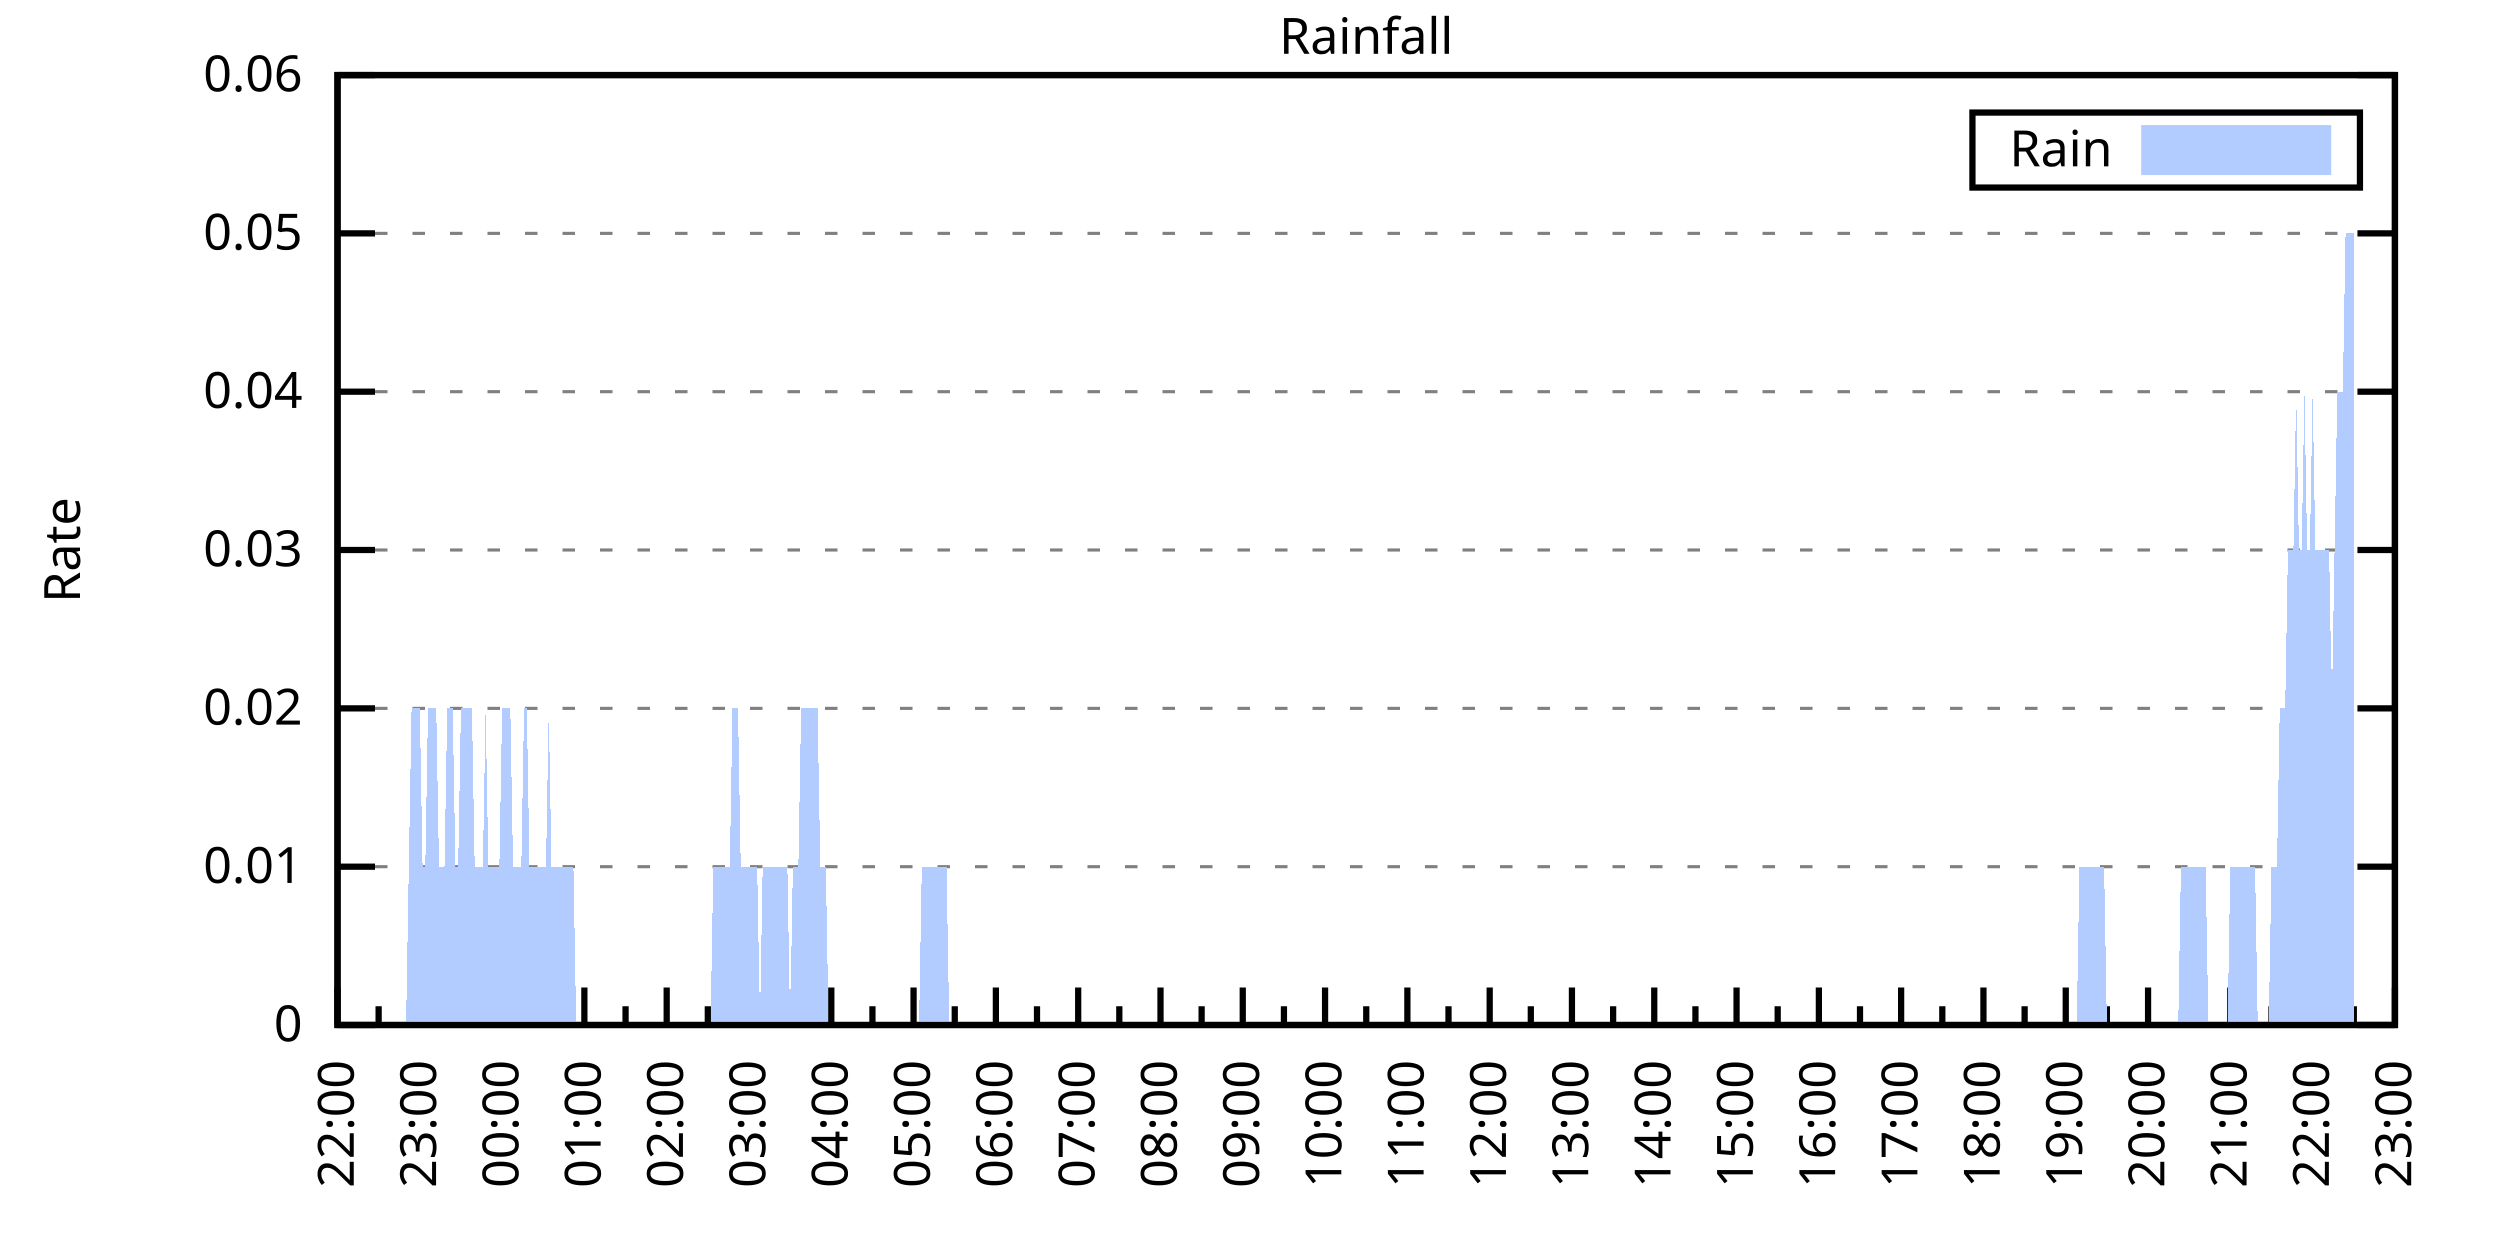
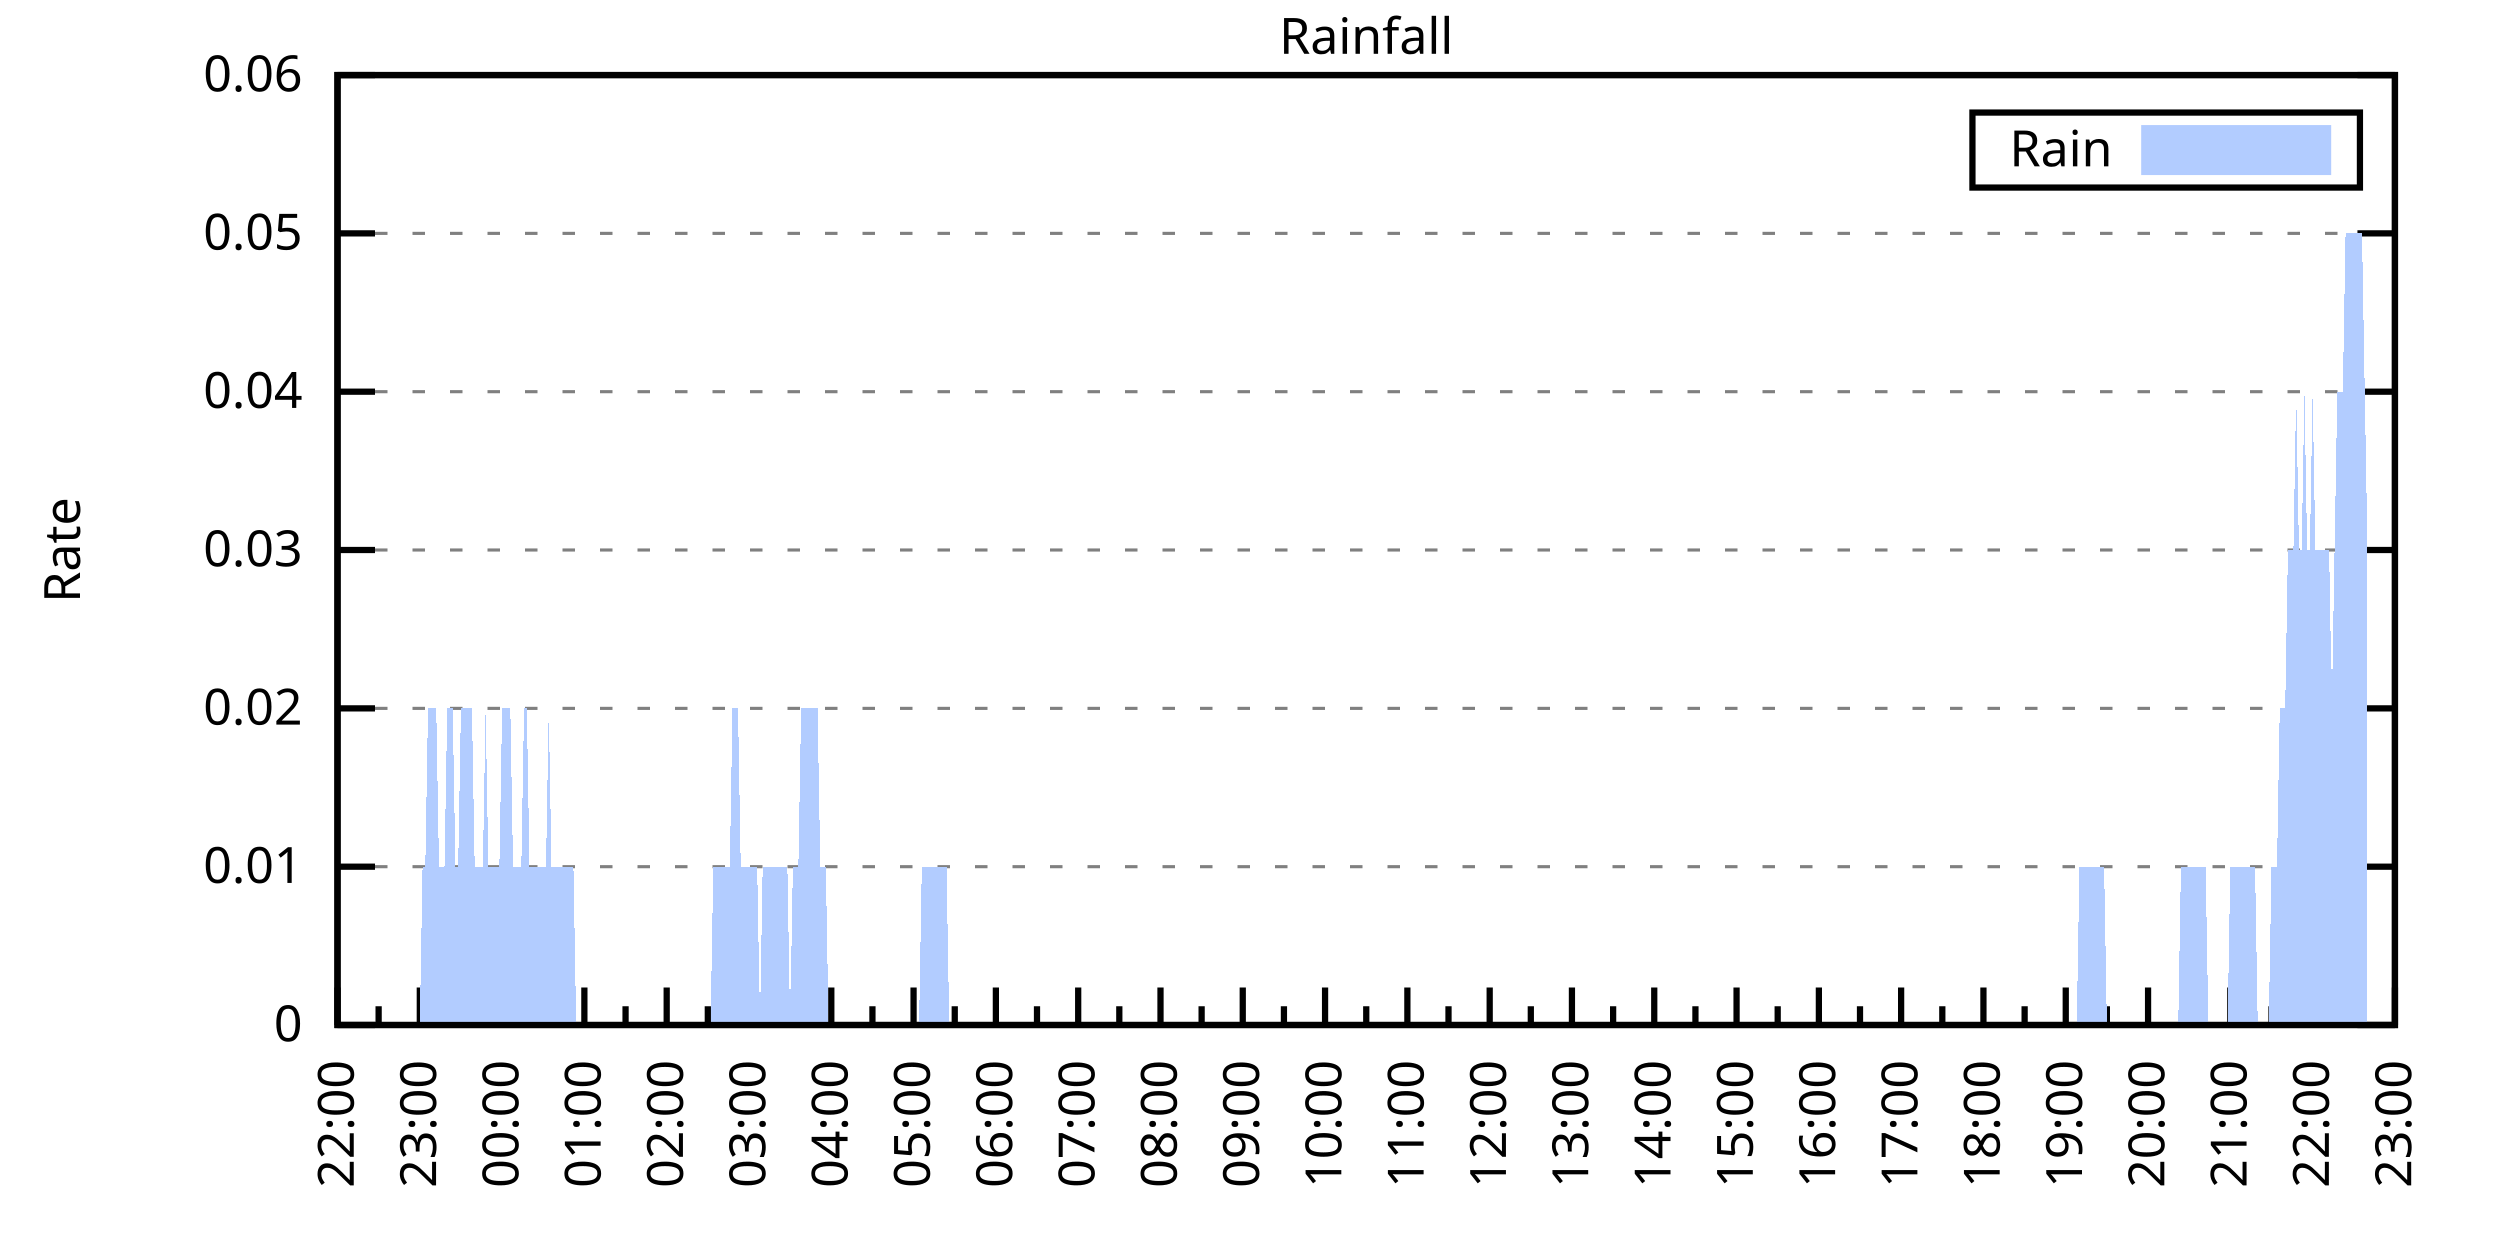
<svg xmlns="http://www.w3.org/2000/svg" xmlns:xlink="http://www.w3.org/1999/xlink" width="400" height="200" viewBox="0 0 400 200">
  <g id="gnuplot_canvas">
    <rect x="0" y="0" width="400" height="200" fill="none" />
    <defs>
      <circle id="gpDot" r="0.5" stroke-width="0.5" stroke="currentColor" />
      <path id="gpPt0" stroke-width="0.333" stroke="currentColor" d="M-1,0 h2 M0,-1 v2" />
      <path id="gpPt1" stroke-width="0.333" stroke="currentColor" d="M-1,-1 L1,1 M1,-1 L-1,1" />
      <path id="gpPt2" stroke-width="0.333" stroke="currentColor" d="M-1,0 L1,0 M0,-1 L0,1 M-1,-1 L1,1 M-1,1 L1,-1" />
      <rect id="gpPt3" stroke-width="0.333" stroke="currentColor" x="-1" y="-1" width="2" height="2" />
      <rect id="gpPt4" stroke-width="0.333" stroke="currentColor" fill="currentColor" x="-1" y="-1" width="2" height="2" />
      <circle id="gpPt5" stroke-width="0.333" stroke="currentColor" cx="0" cy="0" r="1" />
      <use xlink:href="#gpPt5" id="gpPt6" fill="currentColor" stroke="none" />
      <path id="gpPt7" stroke-width="0.333" stroke="currentColor" d="M0,-1.33 L-1.33,0.67 L1.33,0.67 z" />
      <use xlink:href="#gpPt7" id="gpPt8" fill="currentColor" stroke="none" />
      <use xlink:href="#gpPt7" id="gpPt9" stroke="currentColor" transform="rotate(180)" />
      <use xlink:href="#gpPt9" id="gpPt10" fill="currentColor" stroke="none" />
      <use xlink:href="#gpPt3" id="gpPt11" stroke="currentColor" transform="rotate(45)" />
      <use xlink:href="#gpPt11" id="gpPt12" fill="currentColor" stroke="none" />
      <path id="gpPt13" stroke-width="0.333" stroke="currentColor" d="M0,1.330 L1.265,0.411 L0.782,-1.067 L-0.782,-1.076 L-1.265,0.411 z" />
      <use xlink:href="#gpPt13" id="gpPt14" fill="currentColor" stroke="none" />
      <filter id="textbox" filterUnits="objectBoundingBox" x="0" y="0" height="1" width="1">
        <feFlood flood-color="white" flood-opacity="1" result="bgnd" />
        <feComposite in="SourceGraphic" in2="bgnd" operator="atop" />
      </filter>
      <filter id="greybox" filterUnits="objectBoundingBox" x="0" y="0" height="1" width="1">
        <feFlood flood-color="lightgrey" flood-opacity="1" result="grey" />
        <feComposite in="SourceGraphic" in2="grey" operator="atop" />
      </filter>
    </defs>
    <g fill="none" color="white" stroke="currentColor" stroke-width="1.00" stroke-linecap="butt" stroke-linejoin="miter">
</g>
    <g fill="none" color="black" stroke="currentColor" stroke-width="1.00" stroke-linecap="butt" stroke-linejoin="miter">
      <g stroke="none" shape-rendering="crispEdges">
        <polygon fill="rgb(255, 255, 255)" points="54.00,164.00 383.18,164.00 383.18,12.02 54.00,12.02 " />
      </g>
    </g>
    <g fill="none" color="black" stroke="currentColor" stroke-width="1.00" stroke-linecap="butt" stroke-linejoin="miter">
</g>
    <g fill="none" color="black" stroke="black" stroke-width="0.50" stroke-linecap="butt" stroke-linejoin="miter">
</g>
    <g fill="none" color="gray" stroke="currentColor" stroke-width="0.50" stroke-linecap="butt" stroke-linejoin="miter">
      <path stroke="gray" stroke-dasharray="2,4" class="gridline" d="M54.00,164.00 L383.19,164.00  " />
    </g>
    <g fill="none" color="gray" stroke="gray" stroke-width="1.00" stroke-linecap="butt" stroke-linejoin="miter">
</g>
    <g fill="none" color="black" stroke="currentColor" stroke-width="1.00" stroke-linecap="butt" stroke-linejoin="miter">
      <path stroke="black" d="M54.00,164.00 L60.00,164.00 M383.19,164.00 L377.19,164.00  " />
      <g transform="translate(48.40,166.60)" stroke="none" fill="black" font-family="Sans" font-size="8.00" text-anchor="end">
        <text>
          <tspan font-family="Sans"> 0</tspan>
        </text>
      </g>
    </g>
    <g fill="none" color="black" stroke="currentColor" stroke-width="1.00" stroke-linecap="butt" stroke-linejoin="miter">
</g>
    <g fill="none" color="black" stroke="black" stroke-width="0.50" stroke-linecap="butt" stroke-linejoin="miter">
</g>
    <g fill="none" color="gray" stroke="currentColor" stroke-width="0.50" stroke-linecap="butt" stroke-linejoin="miter">
      <path stroke="gray" stroke-dasharray="2,4" class="gridline" d="M54.00,138.67 L383.19,138.67  " />
    </g>
    <g fill="none" color="gray" stroke="gray" stroke-width="1.00" stroke-linecap="butt" stroke-linejoin="miter">
</g>
    <g fill="none" color="black" stroke="currentColor" stroke-width="1.00" stroke-linecap="butt" stroke-linejoin="miter">
      <path stroke="black" d="M54.00,138.67 L60.00,138.67 M383.19,138.67 L377.19,138.67  " />
      <g transform="translate(48.40,141.27)" stroke="none" fill="black" font-family="Sans" font-size="8.00" text-anchor="end">
        <text>
          <tspan font-family="Sans"> 0.01</tspan>
        </text>
      </g>
    </g>
    <g fill="none" color="black" stroke="currentColor" stroke-width="1.00" stroke-linecap="butt" stroke-linejoin="miter">
</g>
    <g fill="none" color="black" stroke="black" stroke-width="0.50" stroke-linecap="butt" stroke-linejoin="miter">
</g>
    <g fill="none" color="gray" stroke="currentColor" stroke-width="0.50" stroke-linecap="butt" stroke-linejoin="miter">
      <path stroke="gray" stroke-dasharray="2,4" class="gridline" d="M54.00,113.34 L383.19,113.34  " />
    </g>
    <g fill="none" color="gray" stroke="gray" stroke-width="1.00" stroke-linecap="butt" stroke-linejoin="miter">
</g>
    <g fill="none" color="black" stroke="currentColor" stroke-width="1.00" stroke-linecap="butt" stroke-linejoin="miter">
      <path stroke="black" d="M54.00,113.34 L60.00,113.34 M383.19,113.34 L377.19,113.34  " />
      <g transform="translate(48.40,115.94)" stroke="none" fill="black" font-family="Sans" font-size="8.00" text-anchor="end">
        <text>
          <tspan font-family="Sans"> 0.02</tspan>
        </text>
      </g>
    </g>
    <g fill="none" color="black" stroke="currentColor" stroke-width="1.00" stroke-linecap="butt" stroke-linejoin="miter">
</g>
    <g fill="none" color="black" stroke="black" stroke-width="0.50" stroke-linecap="butt" stroke-linejoin="miter">
</g>
    <g fill="none" color="gray" stroke="currentColor" stroke-width="0.50" stroke-linecap="butt" stroke-linejoin="miter">
      <path stroke="gray" stroke-dasharray="2,4" class="gridline" d="M54.00,88.00 L383.19,88.00  " />
    </g>
    <g fill="none" color="gray" stroke="gray" stroke-width="1.00" stroke-linecap="butt" stroke-linejoin="miter">
</g>
    <g fill="none" color="black" stroke="currentColor" stroke-width="1.00" stroke-linecap="butt" stroke-linejoin="miter">
      <path stroke="black" d="M54.00,88.00 L60.00,88.00 M383.19,88.00 L377.19,88.00  " />
      <g transform="translate(48.40,90.60)" stroke="none" fill="black" font-family="Sans" font-size="8.00" text-anchor="end">
        <text>
          <tspan font-family="Sans"> 0.03</tspan>
        </text>
      </g>
    </g>
    <g fill="none" color="black" stroke="currentColor" stroke-width="1.00" stroke-linecap="butt" stroke-linejoin="miter">
</g>
    <g fill="none" color="black" stroke="black" stroke-width="0.50" stroke-linecap="butt" stroke-linejoin="miter">
</g>
    <g fill="none" color="gray" stroke="currentColor" stroke-width="0.50" stroke-linecap="butt" stroke-linejoin="miter">
      <path stroke="gray" stroke-dasharray="2,4" class="gridline" d="M54.00,62.67 L383.19,62.67  " />
    </g>
    <g fill="none" color="gray" stroke="gray" stroke-width="1.00" stroke-linecap="butt" stroke-linejoin="miter">
</g>
    <g fill="none" color="black" stroke="currentColor" stroke-width="1.00" stroke-linecap="butt" stroke-linejoin="miter">
      <path stroke="black" d="M54.00,62.67 L60.00,62.67 M383.19,62.67 L377.19,62.67  " />
      <g transform="translate(48.40,65.27)" stroke="none" fill="black" font-family="Sans" font-size="8.00" text-anchor="end">
        <text>
          <tspan font-family="Sans"> 0.04</tspan>
        </text>
      </g>
    </g>
    <g fill="none" color="black" stroke="currentColor" stroke-width="1.00" stroke-linecap="butt" stroke-linejoin="miter">
</g>
    <g fill="none" color="black" stroke="black" stroke-width="0.50" stroke-linecap="butt" stroke-linejoin="miter">
</g>
    <g fill="none" color="gray" stroke="currentColor" stroke-width="0.50" stroke-linecap="butt" stroke-linejoin="miter">
      <path stroke="gray" stroke-dasharray="2,4" class="gridline" d="M54.00,37.34 L383.19,37.34  " />
    </g>
    <g fill="none" color="gray" stroke="gray" stroke-width="1.00" stroke-linecap="butt" stroke-linejoin="miter">
</g>
    <g fill="none" color="black" stroke="currentColor" stroke-width="1.00" stroke-linecap="butt" stroke-linejoin="miter">
      <path stroke="black" d="M54.00,37.34 L60.00,37.34 M383.19,37.34 L377.19,37.34  " />
      <g transform="translate(48.40,39.94)" stroke="none" fill="black" font-family="Sans" font-size="8.00" text-anchor="end">
        <text>
          <tspan font-family="Sans"> 0.05</tspan>
        </text>
      </g>
    </g>
    <g fill="none" color="black" stroke="currentColor" stroke-width="1.00" stroke-linecap="butt" stroke-linejoin="miter">
</g>
    <g fill="none" color="black" stroke="black" stroke-width="0.50" stroke-linecap="butt" stroke-linejoin="miter">
</g>
    <g fill="none" color="gray" stroke="currentColor" stroke-width="0.50" stroke-linecap="butt" stroke-linejoin="miter">
      <path stroke="gray" stroke-dasharray="2,4" class="gridline" d="M54.00,12.01 L383.19,12.01  " />
    </g>
    <g fill="none" color="gray" stroke="gray" stroke-width="1.00" stroke-linecap="butt" stroke-linejoin="miter">
</g>
    <g fill="none" color="black" stroke="currentColor" stroke-width="1.00" stroke-linecap="butt" stroke-linejoin="miter">
      <path stroke="black" d="M54.00,12.01 L60.00,12.01 M383.19,12.01 L377.19,12.01  " />
      <g transform="translate(48.40,14.61)" stroke="none" fill="black" font-family="Sans" font-size="8.00" text-anchor="end">
        <text>
          <tspan font-family="Sans"> 0.06</tspan>
        </text>
      </g>
    </g>
    <g fill="none" color="black" stroke="currentColor" stroke-width="1.00" stroke-linecap="butt" stroke-linejoin="miter">
      <path stroke="black" d="M54.00,164.00 L54.00,158.00  " />
      <g transform="translate(56.60,169.60) rotate(270)" stroke="none" fill="black" font-family="Sans" font-size="8.00" text-anchor="end">
        <text>
          <tspan font-family="Sans">22:00</tspan>
        </text>
      </g>
    </g>
    <g fill="none" color="black" stroke="currentColor" stroke-width="1.00" stroke-linecap="butt" stroke-linejoin="miter">
      <path stroke="black" d="M60.58,164.00 L60.58,161.00 M67.17,164.00 L67.17,158.00  " />
      <g transform="translate(69.77,169.60) rotate(270)" stroke="none" fill="black" font-family="Sans" font-size="8.00" text-anchor="end">
        <text>
          <tspan font-family="Sans">23:00</tspan>
        </text>
      </g>
    </g>
    <g fill="none" color="black" stroke="currentColor" stroke-width="1.00" stroke-linecap="butt" stroke-linejoin="miter">
      <path stroke="black" d="M73.75,164.00 L73.75,161.00 M80.34,164.00 L80.34,158.00  " />
      <g transform="translate(82.94,169.60) rotate(270)" stroke="none" fill="black" font-family="Sans" font-size="8.00" text-anchor="end">
        <text>
          <tspan font-family="Sans">00:00</tspan>
        </text>
      </g>
    </g>
    <g fill="none" color="black" stroke="currentColor" stroke-width="1.00" stroke-linecap="butt" stroke-linejoin="miter">
      <path stroke="black" d="M86.92,164.00 L86.92,161.00 M93.50,164.00 L93.50,158.00  " />
      <g transform="translate(96.10,169.60) rotate(270)" stroke="none" fill="black" font-family="Sans" font-size="8.00" text-anchor="end">
        <text>
          <tspan font-family="Sans">01:00</tspan>
        </text>
      </g>
    </g>
    <g fill="none" color="black" stroke="currentColor" stroke-width="1.00" stroke-linecap="butt" stroke-linejoin="miter">
      <path stroke="black" d="M100.09,164.00 L100.09,161.00 M106.67,164.00 L106.67,158.00  " />
      <g transform="translate(109.27,169.60) rotate(270)" stroke="none" fill="black" font-family="Sans" font-size="8.00" text-anchor="end">
        <text>
          <tspan font-family="Sans">02:00</tspan>
        </text>
      </g>
    </g>
    <g fill="none" color="black" stroke="currentColor" stroke-width="1.00" stroke-linecap="butt" stroke-linejoin="miter">
      <path stroke="black" d="M113.25,164.00 L113.25,161.00 M119.84,164.00 L119.84,158.00  " />
      <g transform="translate(122.44,169.60) rotate(270)" stroke="none" fill="black" font-family="Sans" font-size="8.00" text-anchor="end">
        <text>
          <tspan font-family="Sans">03:00</tspan>
        </text>
      </g>
    </g>
    <g fill="none" color="black" stroke="currentColor" stroke-width="1.00" stroke-linecap="butt" stroke-linejoin="miter">
      <path stroke="black" d="M126.42,164.00 L126.42,161.00 M133.01,164.00 L133.01,158.00  " />
      <g transform="translate(135.61,169.60) rotate(270)" stroke="none" fill="black" font-family="Sans" font-size="8.00" text-anchor="end">
        <text>
          <tspan font-family="Sans">04:00</tspan>
        </text>
      </g>
    </g>
    <g fill="none" color="black" stroke="currentColor" stroke-width="1.00" stroke-linecap="butt" stroke-linejoin="miter">
      <path stroke="black" d="M139.59,164.00 L139.59,161.00 M146.17,164.00 L146.17,158.00  " />
      <g transform="translate(148.77,169.60) rotate(270)" stroke="none" fill="black" font-family="Sans" font-size="8.00" text-anchor="end">
        <text>
          <tspan font-family="Sans">05:00</tspan>
        </text>
      </g>
    </g>
    <g fill="none" color="black" stroke="currentColor" stroke-width="1.00" stroke-linecap="butt" stroke-linejoin="miter">
      <path stroke="black" d="M152.76,164.00 L152.76,161.00 M159.34,164.00 L159.34,158.00  " />
      <g transform="translate(161.94,169.60) rotate(270)" stroke="none" fill="black" font-family="Sans" font-size="8.00" text-anchor="end">
        <text>
          <tspan font-family="Sans">06:00</tspan>
        </text>
      </g>
    </g>
    <g fill="none" color="black" stroke="currentColor" stroke-width="1.00" stroke-linecap="butt" stroke-linejoin="miter">
      <path stroke="black" d="M165.92,164.00 L165.92,161.00 M172.51,164.00 L172.51,158.00  " />
      <g transform="translate(175.11,169.60) rotate(270)" stroke="none" fill="black" font-family="Sans" font-size="8.00" text-anchor="end">
        <text>
          <tspan font-family="Sans">07:00</tspan>
        </text>
      </g>
    </g>
    <g fill="none" color="black" stroke="currentColor" stroke-width="1.00" stroke-linecap="butt" stroke-linejoin="miter">
      <path stroke="black" d="M179.09,164.00 L179.09,161.00 M185.68,164.00 L185.68,158.00  " />
      <g transform="translate(188.28,169.60) rotate(270)" stroke="none" fill="black" font-family="Sans" font-size="8.00" text-anchor="end">
        <text>
          <tspan font-family="Sans">08:00</tspan>
        </text>
      </g>
    </g>
    <g fill="none" color="black" stroke="currentColor" stroke-width="1.00" stroke-linecap="butt" stroke-linejoin="miter">
      <path stroke="black" d="M192.26,164.00 L192.26,161.00 M198.84,164.00 L198.84,158.00  " />
      <g transform="translate(201.44,169.60) rotate(270)" stroke="none" fill="black" font-family="Sans" font-size="8.00" text-anchor="end">
        <text>
          <tspan font-family="Sans">09:00</tspan>
        </text>
      </g>
    </g>
    <g fill="none" color="black" stroke="currentColor" stroke-width="1.00" stroke-linecap="butt" stroke-linejoin="miter">
      <path stroke="black" d="M205.43,164.00 L205.43,161.00 M212.01,164.00 L212.01,158.00  " />
      <g transform="translate(214.61,169.60) rotate(270)" stroke="none" fill="black" font-family="Sans" font-size="8.00" text-anchor="end">
        <text>
          <tspan font-family="Sans">10:00</tspan>
        </text>
      </g>
    </g>
    <g fill="none" color="black" stroke="currentColor" stroke-width="1.00" stroke-linecap="butt" stroke-linejoin="miter">
      <path stroke="black" d="M218.60,164.00 L218.60,161.00 M225.18,164.00 L225.18,158.00  " />
      <g transform="translate(227.78,169.60) rotate(270)" stroke="none" fill="black" font-family="Sans" font-size="8.00" text-anchor="end">
        <text>
          <tspan font-family="Sans">11:00</tspan>
        </text>
      </g>
    </g>
    <g fill="none" color="black" stroke="currentColor" stroke-width="1.00" stroke-linecap="butt" stroke-linejoin="miter">
      <path stroke="black" d="M231.76,164.00 L231.76,161.00 M238.35,164.00 L238.35,158.00  " />
      <g transform="translate(240.95,169.60) rotate(270)" stroke="none" fill="black" font-family="Sans" font-size="8.00" text-anchor="end">
        <text>
          <tspan font-family="Sans">12:00</tspan>
        </text>
      </g>
    </g>
    <g fill="none" color="black" stroke="currentColor" stroke-width="1.00" stroke-linecap="butt" stroke-linejoin="miter">
      <path stroke="black" d="M244.93,164.00 L244.93,161.00 M251.51,164.00 L251.51,158.00  " />
      <g transform="translate(254.11,169.60) rotate(270)" stroke="none" fill="black" font-family="Sans" font-size="8.00" text-anchor="end">
        <text>
          <tspan font-family="Sans">13:00</tspan>
        </text>
      </g>
    </g>
    <g fill="none" color="black" stroke="currentColor" stroke-width="1.00" stroke-linecap="butt" stroke-linejoin="miter">
      <path stroke="black" d="M258.10,164.00 L258.10,161.00 M264.68,164.00 L264.68,158.00  " />
      <g transform="translate(267.28,169.60) rotate(270)" stroke="none" fill="black" font-family="Sans" font-size="8.00" text-anchor="end">
        <text>
          <tspan font-family="Sans">14:00</tspan>
        </text>
      </g>
    </g>
    <g fill="none" color="black" stroke="currentColor" stroke-width="1.00" stroke-linecap="butt" stroke-linejoin="miter">
      <path stroke="black" d="M271.27,164.00 L271.27,161.00 M277.85,164.00 L277.85,158.00  " />
      <g transform="translate(280.45,169.60) rotate(270)" stroke="none" fill="black" font-family="Sans" font-size="8.00" text-anchor="end">
        <text>
          <tspan font-family="Sans">15:00</tspan>
        </text>
      </g>
    </g>
    <g fill="none" color="black" stroke="currentColor" stroke-width="1.00" stroke-linecap="butt" stroke-linejoin="miter">
      <path stroke="black" d="M284.43,164.00 L284.43,161.00 M291.02,164.00 L291.02,158.00  " />
      <g transform="translate(293.62,169.60) rotate(270)" stroke="none" fill="black" font-family="Sans" font-size="8.00" text-anchor="end">
        <text>
          <tspan font-family="Sans">16:00</tspan>
        </text>
      </g>
    </g>
    <g fill="none" color="black" stroke="currentColor" stroke-width="1.00" stroke-linecap="butt" stroke-linejoin="miter">
      <path stroke="black" d="M297.60,164.00 L297.60,161.00 M304.18,164.00 L304.18,158.00  " />
      <g transform="translate(306.78,169.60) rotate(270)" stroke="none" fill="black" font-family="Sans" font-size="8.00" text-anchor="end">
        <text>
          <tspan font-family="Sans">17:00</tspan>
        </text>
      </g>
    </g>
    <g fill="none" color="black" stroke="currentColor" stroke-width="1.00" stroke-linecap="butt" stroke-linejoin="miter">
      <path stroke="black" d="M310.77,164.00 L310.77,161.00 M317.35,164.00 L317.35,158.00  " />
      <g transform="translate(319.95,169.60) rotate(270)" stroke="none" fill="black" font-family="Sans" font-size="8.00" text-anchor="end">
        <text>
          <tspan font-family="Sans">18:00</tspan>
        </text>
      </g>
    </g>
    <g fill="none" color="black" stroke="currentColor" stroke-width="1.00" stroke-linecap="butt" stroke-linejoin="miter">
      <path stroke="black" d="M323.94,164.00 L323.94,161.00 M330.52,164.00 L330.52,158.00  " />
      <g transform="translate(333.12,169.60) rotate(270)" stroke="none" fill="black" font-family="Sans" font-size="8.00" text-anchor="end">
        <text>
          <tspan font-family="Sans">19:00</tspan>
        </text>
      </g>
    </g>
    <g fill="none" color="black" stroke="currentColor" stroke-width="1.00" stroke-linecap="butt" stroke-linejoin="miter">
      <path stroke="black" d="M337.10,164.00 L337.10,161.00 M343.69,164.00 L343.69,158.00  " />
      <g transform="translate(346.29,169.60) rotate(270)" stroke="none" fill="black" font-family="Sans" font-size="8.00" text-anchor="end">
        <text>
          <tspan font-family="Sans">20:00</tspan>
        </text>
      </g>
    </g>
    <g fill="none" color="black" stroke="currentColor" stroke-width="1.00" stroke-linecap="butt" stroke-linejoin="miter">
      <path stroke="black" d="M350.27,164.00 L350.27,161.00 M356.85,164.00 L356.85,158.00  " />
      <g transform="translate(359.45,169.60) rotate(270)" stroke="none" fill="black" font-family="Sans" font-size="8.00" text-anchor="end">
        <text>
          <tspan font-family="Sans">21:00</tspan>
        </text>
      </g>
    </g>
    <g fill="none" color="black" stroke="currentColor" stroke-width="1.00" stroke-linecap="butt" stroke-linejoin="miter">
      <path stroke="black" d="M363.44,164.00 L363.44,161.00 M370.02,164.00 L370.02,158.00  " />
      <g transform="translate(372.62,169.60) rotate(270)" stroke="none" fill="black" font-family="Sans" font-size="8.00" text-anchor="end">
        <text>
          <tspan font-family="Sans">22:00</tspan>
        </text>
      </g>
    </g>
    <g fill="none" color="black" stroke="currentColor" stroke-width="1.00" stroke-linecap="butt" stroke-linejoin="miter">
      <path stroke="black" d="M376.61,164.00 L376.61,161.00 M383.19,164.00 L383.19,158.00  " />
      <g transform="translate(385.79,169.60) rotate(270)" stroke="none" fill="black" font-family="Sans" font-size="8.00" text-anchor="end">
        <text>
          <tspan font-family="Sans">23:00</tspan>
        </text>
      </g>
    </g>
    <g fill="none" color="black" stroke="currentColor" stroke-width="1.00" stroke-linecap="butt" stroke-linejoin="miter">
</g>
    <g fill="none" color="black" stroke="currentColor" stroke-width="1.00" stroke-linecap="butt" stroke-linejoin="miter">
      <path stroke="black" d="M54.00,12.01 L54.00,164.00 L383.19,164.00 L383.19,12.01 L54.00,12.01 Z  " />
    </g>
    <g fill="none" color="black" stroke="currentColor" stroke-width="1.00" stroke-linecap="butt" stroke-linejoin="miter">
      <g transform="translate(12.80,88.01) rotate(270)" stroke="none" fill="black" font-family="Sans" font-size="8.00" text-anchor="middle">
        <text>
          <tspan font-family="Sans">Rate</tspan>
        </text>
      </g>
    </g>
    <g fill="none" color="black" stroke="currentColor" stroke-width="1.00" stroke-linecap="butt" stroke-linejoin="miter">
</g>
    <g fill="none" color="black" stroke="currentColor" stroke-width="1.00" stroke-linecap="butt" stroke-linejoin="miter">
      <path stroke="black" d="M315.59,30.01 L315.59,18.01 L377.59,18.01 L377.59,30.01 L315.59,30.01 Z  " />
    </g>
    <g id="Rainfall_plot_1">
      <g fill="none" color="white" stroke="black" stroke-width="2.00" stroke-linecap="butt" stroke-linejoin="miter">
</g>
      <g fill="none" color="black" stroke="currentColor" stroke-width="2.00" stroke-linecap="butt" stroke-linejoin="miter">
        <g transform="translate(337.99,26.61)" stroke="none" fill="black" font-family="Sans" font-size="8.00" text-anchor="end">
          <text>
            <tspan font-family="Sans">Rain</tspan>
          </text>
        </g>
      </g>
      <g fill="none" color="black" stroke="currentColor" stroke-width="2.00" stroke-linecap="butt" stroke-linejoin="miter">
        <g stroke="none" shape-rendering="crispEdges">
          <polygon fill="rgb(178, 204, 255)" points="343.59,27.01 371.99,27.01 371.99,21.01 343.59,21.01 " />
        </g>
        <path stroke="rgb(178, 204, 255)" d="M343.59,27.01 L371.99,27.01 L371.99,21.01 L343.59,21.01 L343.59,27.01 Z  " />
      </g>
      <g fill="none" color="black" stroke="currentColor" stroke-width="2.00" stroke-linecap="butt" stroke-linejoin="miter">
        <g stroke="none" shape-rendering="crispEdges">
-           <polygon fill="rgb(178, 204, 255)" points="61.02,164.00 61.46,164.00 61.90,164.00 62.34,164.00 62.78,164.00 63.22,164.00 63.66,164.00 64.10,164.00 64.53,164.00 64.97,164.00 65.41,138.67 65.85,113.34 66.29,113.34 66.73,113.34 67.17,113.34 67.61,138.67 68.05,138.67 68.48,113.34 68.92,113.34 69.36,113.34 69.80,113.34 70.24,138.67 70.68,138.67 71.12,138.67 71.56,113.34 72.00,113.34 72.43,113.34 72.87,138.67 73.31,138.67 73.75,113.34 74.19,113.34 74.63,113.34 75.07,113.34 75.51,113.34 75.95,138.67 76.38,138.67 76.82,138.67 77.26,138.67 77.70,113.34 78.14,138.67 78.58,138.67 79.02,138.67 79.46,138.67 79.90,138.67 80.34,113.34 80.77,113.34 81.21,113.34 81.65,113.34 82.09,138.67 82.53,138.67 82.97,138.67 83.41,138.67 83.85,113.34 84.29,113.34 84.72,138.67 85.16,138.67 85.60,138.67 86.04,138.67 86.48,138.67 86.92,138.67 87.36,138.67 87.80,113.34 88.24,138.67 88.67,138.67 89.11,138.67 89.55,138.67 89.99,138.67 90.43,138.67 90.87,138.67 91.31,138.67 91.75,138.67 92.19,164.00 92.62,164.00 93.06,164.00 93.50,164.00 93.94,164.00 94.38,164.00 94.82,164.00 95.26,164.00 95.70,164.00 96.14,164.00 96.58,164.00 97.01,164.00 97.45,164.00 97.89,164.00 98.33,164.00 98.77,164.00 99.21,164.00 99.65,164.00 100.09,164.00 100.53,164.00 100.96,164.00 101.40,164.00 101.84,164.00 102.28,164.00 102.72,164.00 103.16,164.00 103.60,164.00 104.04,164.00 104.48,164.00 104.91,164.00 105.35,164.00 105.79,164.00 106.23,164.00 106.67,164.00 107.11,164.00 107.55,164.00 107.99,164.00 108.43,164.00 108.87,164.00 109.30,164.00 109.74,164.00 110.18,164.00 110.62,164.00 111.06,164.00 111.50,164.00 111.94,164.00 112.38,164.00 112.82,164.00 113.25,164.00 113.69,164.00 114.13,138.67 114.57,138.67 115.01,138.67 115.45,138.67 115.89,138.67 116.33,138.67 116.77,138.67 117.20,113.34 117.64,113.34 118.08,113.34 118.52,138.67 118.96,138.67 119.40,138.67 119.84,138.67 120.28,138.67 120.72,138.67 121.15,138.67 121.59,164.00 122.03,138.67 122.47,138.67 122.91,138.67 123.35,138.67 123.79,138.67 124.23,138.67 124.67,138.67 125.11,138.67 125.54,138.67 125.98,138.67 126.42,164.00 126.86,138.67 127.30,138.67 127.74,138.67 128.18,113.34 128.62,113.34 129.06,113.34 129.49,113.34 129.93,113.34 130.37,113.34 130.81,113.34 131.25,138.67 131.69,138.67 132.13,138.67 132.57,164.00 133.01,164.00 133.44,164.00 133.88,164.00 134.32,164.00 134.76,164.00 135.20,164.00 135.64,164.00 136.08,164.00 136.52,164.00 136.96,164.00 137.39,164.00 137.83,164.00 138.27,164.00 138.71,164.00 139.15,164.00 139.59,164.00 140.03,164.00 140.47,164.00 140.91,164.00 141.35,164.00 141.78,164.00 142.22,164.00 142.66,164.00 143.10,164.00 143.54,164.00 143.98,164.00 144.42,164.00 144.86,164.00 145.30,164.00 145.73,164.00 146.17,164.00 146.61,164.00 147.05,164.00 147.49,138.67 147.93,138.67 148.37,138.67 148.81,138.67 149.25,138.67 149.68,138.67 150.12,138.67 150.56,138.67 151.00,138.67 151.44,138.67 151.88,164.00 152.32,164.00 152.76,164.00 153.20,164.00 153.63,164.00 154.07,164.00 154.51,164.00 154.95,164.00 155.39,164.00 155.83,164.00 156.27,164.00 156.71,164.00 157.15,164.00 157.59,164.00 158.02,164.00 158.46,164.00 158.90,164.00 159.34,164.00 159.78,164.00 160.22,164.00 160.66,164.00 161.10,164.00 161.54,164.00 161.97,164.00 162.41,164.00 162.85,164.00 163.29,164.00 163.73,164.00 164.17,164.00 164.61,164.00 165.05,164.00 165.49,164.00 165.92,164.00 166.36,164.00 166.80,164.00 167.24,164.00 167.68,164.00 168.12,164.00 168.56,164.00 169.00,164.00 169.44,164.00 169.87,164.00 170.31,164.00 170.75,164.00 171.19,164.00 171.63,164.00 172.07,164.00 172.51,164.00 172.95,164.00 173.39,164.00 173.83,164.00 174.26,164.00 174.70,164.00 175.14,164.00 175.58,164.00 176.02,164.00 176.46,164.00 176.90,164.00 177.34,164.00 177.78,164.00 178.21,164.00 178.65,164.00 179.09,164.00 179.53,164.00 179.97,164.00 180.41,164.00 180.85,164.00 181.29,164.00 181.73,164.00 182.16,164.00 182.60,164.00 183.04,164.00 183.48,164.00 183.92,164.00 184.36,164.00 184.80,164.00 185.24,164.00 185.68,164.00 186.11,164.00 186.55,164.00 186.99,164.00 187.43,164.00 187.87,164.00 188.31,164.00 188.75,164.00 189.19,164.00 189.63,164.00 190.07,164.00 190.50,164.00 190.94,164.00 191.38,164.00 191.82,164.00 192.26,164.00 192.70,164.00 193.14,164.00 193.58,164.00 194.02,164.00 194.45,164.00 194.89,164.00 195.33,164.00 195.77,164.00 196.21,164.00 196.65,164.00 197.09,164.00 197.53,164.00 197.97,164.00 198.40,164.00 198.84,164.00 199.28,164.00 199.72,164.00 200.16,164.00 200.60,164.00 201.04,164.00 201.48,164.00 201.92,164.00 202.35,164.00 202.79,164.00 203.23,164.00 203.67,164.00 204.11,164.00 204.55,164.00 204.99,164.00 205.43,164.00 205.87,164.00 206.31,164.00 206.74,164.00 207.18,164.00 207.62,164.00 208.06,164.00 208.50,164.00 208.94,164.00 209.38,164.00 209.82,164.00 210.26,164.00 210.69,164.00 211.13,164.00 211.57,164.00 212.01,164.00 212.45,164.00 212.89,164.00 213.33,164.00 213.77,164.00 214.21,164.00 214.64,164.00 215.08,164.00 215.52,164.00 215.96,164.00 216.40,164.00 216.84,164.00 217.28,164.00 217.72,164.00 218.16,164.00 218.60,164.00 219.03,164.00 219.47,164.00 219.91,164.00 220.35,164.00 220.79,164.00 221.23,164.00 221.67,164.00 222.11,164.00 222.55,164.00 222.98,164.00 223.42,164.00 223.86,164.00 224.30,164.00 224.74,164.00 225.18,164.00 225.62,164.00 226.06,164.00 226.50,164.00 226.93,164.00 227.37,164.00 227.81,164.00 228.25,164.00 228.69,164.00 229.13,164.00 229.57,164.00 230.01,164.00 230.45,164.00 230.88,164.00 231.32,164.00 231.76,164.00 232.20,164.00 232.64,164.00 233.08,164.00 233.52,164.00 233.96,164.00 234.40,164.00 234.84,164.00 235.27,164.00 235.71,164.00 236.15,164.00 236.59,164.00 237.03,164.00 237.47,164.00 237.91,164.00 238.35,164.00 238.79,164.00 239.22,164.00 239.66,164.00 240.10,164.00 240.54,164.00 240.98,164.00 241.42,164.00 241.86,164.00 242.30,164.00 242.74,164.00 243.17,164.00 243.61,164.00 244.05,164.00 244.49,164.00 244.93,164.00 245.37,164.00 245.81,164.00 246.25,164.00 246.69,164.00 247.12,164.00 247.56,164.00 248.00,164.00 248.44,164.00 248.88,164.00 249.32,164.00 249.76,164.00 250.20,164.00 250.64,164.00 251.08,164.00 251.51,164.00 251.95,164.00 252.39,164.00 252.83,164.00 253.27,164.00 253.71,164.00 254.15,164.00 254.59,164.00 255.03,164.00 255.46,164.00 255.90,164.00 256.34,164.00 256.78,164.00 257.22,164.00 257.66,164.00 258.10,164.00 258.54,164.00 258.98,164.00 259.41,164.00 259.85,164.00 260.29,164.00 260.73,164.00 261.17,164.00 261.61,164.00 262.05,164.00 262.49,164.00 262.93,164.00 263.36,164.00 263.80,164.00 264.24,164.00 264.68,164.00 265.12,164.00 265.56,164.00 266.00,164.00 266.44,164.00 266.88,164.00 267.32,164.00 267.75,164.00 268.19,164.00 268.63,164.00 269.07,164.00 269.51,164.00 269.95,164.00 270.39,164.00 270.83,164.00 271.27,164.00 271.70,164.00 272.14,164.00 272.58,164.00 273.02,164.00 273.46,164.00 273.90,164.00 274.34,164.00 274.78,164.00 275.22,164.00 275.65,164.00 276.09,164.00 276.53,164.00 276.97,164.00 277.41,164.00 277.85,164.00 278.29,164.00 278.73,164.00 279.17,164.00 279.60,164.00 280.04,164.00 280.48,164.00 280.92,164.00 281.36,164.00 281.80,164.00 282.24,164.00 282.68,164.00 283.12,164.00 283.56,164.00 283.99,164.00 284.43,164.00 284.87,164.00 285.31,164.00 285.75,164.00 286.19,164.00 286.63,164.00 287.07,164.00 287.51,164.00 287.94,164.00 288.38,164.00 288.82,164.00 289.26,164.00 289.70,164.00 290.14,164.00 290.58,164.00 291.02,164.00 291.46,164.00 291.89,164.00 292.33,164.00 292.77,164.00 293.21,164.00 293.65,164.00 294.09,164.00 294.53,164.00 294.97,164.00 295.41,164.00 295.84,164.00 296.28,164.00 296.72,164.00 297.16,164.00 297.60,164.00 298.04,164.00 298.48,164.00 298.92,164.00 299.36,164.00 299.80,164.00 300.23,164.00 300.67,164.00 301.11,164.00 301.55,164.00 301.99,164.00 302.43,164.00 302.87,164.00 303.31,164.00 303.75,164.00 304.18,164.00 304.62,164.00 305.06,164.00 305.50,164.00 305.94,164.00 306.38,164.00 306.82,164.00 307.26,164.00 307.70,164.00 308.13,164.00 308.57,164.00 309.01,164.00 309.45,164.00 309.89,164.00 310.33,164.00 310.77,164.00 311.21,164.00 311.65,164.00 312.08,164.00 312.52,164.00 312.96,164.00 313.40,164.00 313.84,164.00 314.28,164.00 314.72,164.00 315.16,164.00 315.60,164.00 316.04,164.00 316.47,164.00 316.91,164.00 317.35,164.00 317.79,164.00 318.23,164.00 318.67,164.00 319.11,164.00 319.55,164.00 319.99,164.00 320.42,164.00 320.86,164.00 321.30,164.00 321.74,164.00 322.18,164.00 322.62,164.00 323.06,164.00 323.50,164.00 323.94,164.00 324.37,164.00 324.81,164.00 325.25,164.00 325.69,164.00 326.13,164.00 326.57,164.00 327.01,164.00 327.45,164.00 327.89,164.00 328.33,164.00 328.76,164.00 329.20,164.00 329.64,164.00 330.08,164.00 330.52,164.00 330.96,164.00 331.40,164.00 331.84,164.00 332.28,164.00 332.71,138.67 333.15,138.67 333.59,138.67 334.03,138.67 334.47,138.67 334.91,138.67 335.35,138.67 335.79,138.67 336.23,138.67 336.66,138.67 337.10,164.00 337.54,164.00 337.98,164.00 338.42,164.00 338.86,164.00 339.30,164.00 339.74,164.00 340.18,164.00 340.61,164.00 341.05,164.00 341.49,164.00 341.93,164.00 342.37,164.00 342.81,164.00 343.25,164.00 343.69,164.00 344.13,164.00 344.57,164.00 345.00,164.00 345.44,164.00 345.88,164.00 346.32,164.00 346.76,164.00 347.20,164.00 347.64,164.00 348.08,164.00 348.52,164.00 348.95,138.67 349.39,138.67 349.83,138.67 350.27,138.67 350.71,138.67 351.15,138.67 351.59,138.67 352.03,138.67 352.47,138.67 352.90,138.67 353.34,164.00 353.78,164.00 354.22,164.00 354.66,164.00 355.10,164.00 355.54,164.00 355.98,164.00 356.42,164.00 356.85,138.67 357.29,138.67 357.73,138.67 358.17,138.67 358.61,138.67 359.05,138.67 359.49,138.67 359.93,138.67 360.37,138.67 360.81,138.67 361.24,164.00 361.68,164.00 362.12,164.00 362.56,164.00 363.00,164.00 363.44,138.67 363.88,138.67 364.32,138.67 364.76,113.34 365.19,113.34 365.63,113.34 366.07,88.00 366.51,88.00 366.95,88.00 367.39,62.67 367.83,88.00 368.27,88.00 368.71,62.67 369.14,88.00 369.58,88.00 370.02,62.67 370.46,88.00 370.90,88.00 371.34,88.00 371.78,88.00 372.22,88.00 372.66,88.00 373.09,113.34 373.53,88.00 373.97,62.67 374.41,62.67 374.85,62.67 375.29,37.34 375.73,37.34 376.17,37.34 376.61,37.34 376.61,164.00 61.02,164.00 " />
+           <polygon fill="rgb(178, 204, 255)" points="63.22,164.00 63.66,164.00 64.10,164.00 64.53,164.00 64.97,164.00 65.41,164.00 65.85,164.00 66.29,164.00 66.73,164.00 67.17,164.00 67.61,138.67 68.05,138.67 68.48,113.34 68.92,113.34 69.36,113.34 69.80,113.34 70.24,138.67 70.68,138.67 71.12,138.67 71.56,113.34 72.00,113.34 72.43,113.34 72.87,138.67 73.31,138.67 73.75,113.34 74.19,113.34 74.63,113.34 75.07,113.34 75.51,113.34 75.95,138.67 76.38,138.67 76.82,138.67 77.26,138.67 77.70,113.34 78.14,138.67 78.58,138.67 79.02,138.67 79.46,138.67 79.90,138.67 80.34,113.34 80.77,113.34 81.21,113.34 81.65,113.34 82.09,138.67 82.53,138.67 82.97,138.67 83.41,138.67 83.85,113.34 84.29,113.34 84.72,138.67 85.16,138.67 85.60,138.67 86.04,138.67 86.48,138.67 86.92,138.67 87.36,138.67 87.80,113.34 88.24,138.67 88.67,138.67 89.11,138.67 89.55,138.67 89.99,138.67 90.43,138.67 90.87,138.67 91.31,138.67 91.75,138.67 92.19,164.00 92.62,164.00 93.06,164.00 93.50,164.00 93.94,164.00 94.38,164.00 94.82,164.00 95.26,164.00 95.70,164.00 96.14,164.00 96.58,164.00 97.01,164.00 97.45,164.00 97.89,164.00 98.33,164.00 98.77,164.00 99.21,164.00 99.65,164.00 100.09,164.00 100.53,164.00 100.96,164.00 101.40,164.00 101.84,164.00 102.28,164.00 102.72,164.00 103.16,164.00 103.60,164.00 104.04,164.00 104.48,164.00 104.91,164.00 105.35,164.00 105.79,164.00 106.23,164.00 106.67,164.00 107.11,164.00 107.55,164.00 107.99,164.00 108.43,164.00 108.87,164.00 109.30,164.00 109.74,164.00 110.18,164.00 110.62,164.00 111.06,164.00 111.50,164.00 111.94,164.00 112.38,164.00 112.82,164.00 113.25,164.00 113.69,164.00 114.13,138.67 114.57,138.67 115.01,138.67 115.45,138.67 115.89,138.67 116.33,138.67 116.77,138.67 117.20,113.34 117.64,113.34 118.08,113.34 118.52,138.67 118.96,138.67 119.40,138.67 119.84,138.67 120.28,138.67 120.72,138.67 121.15,138.67 121.59,164.00 122.03,138.67 122.47,138.67 122.91,138.67 123.35,138.67 123.79,138.67 124.23,138.67 124.67,138.67 125.11,138.67 125.54,138.67 125.98,138.67 126.42,164.00 126.86,138.67 127.30,138.67 127.74,138.67 128.18,113.34 128.62,113.34 129.06,113.34 129.49,113.34 129.93,113.34 130.37,113.34 130.81,113.34 131.25,138.67 131.69,138.67 132.13,138.67 132.57,164.00 133.01,164.00 133.44,164.00 133.88,164.00 134.32,164.00 134.76,164.00 135.20,164.00 135.64,164.00 136.08,164.00 136.52,164.00 136.96,164.00 137.39,164.00 137.83,164.00 138.27,164.00 138.71,164.00 139.15,164.00 139.59,164.00 140.03,164.00 140.47,164.00 140.91,164.00 141.35,164.00 141.78,164.00 142.22,164.00 142.66,164.00 143.10,164.00 143.54,164.00 143.98,164.00 144.42,164.00 144.86,164.00 145.30,164.00 145.73,164.00 146.17,164.00 146.61,164.00 147.05,164.00 147.49,138.67 147.93,138.67 148.37,138.67 148.81,138.67 149.25,138.67 149.68,138.67 150.12,138.67 150.56,138.67 151.00,138.67 151.44,138.67 151.88,164.00 152.32,164.00 152.76,164.00 153.20,164.00 153.63,164.00 154.07,164.00 154.51,164.00 154.95,164.00 155.39,164.00 155.83,164.00 156.27,164.00 156.71,164.00 157.15,164.00 157.59,164.00 158.02,164.00 158.46,164.00 158.90,164.00 159.34,164.00 159.78,164.00 160.22,164.00 160.66,164.00 161.10,164.00 161.54,164.00 161.97,164.00 162.41,164.00 162.85,164.00 163.29,164.00 163.73,164.00 164.17,164.00 164.61,164.00 165.05,164.00 165.49,164.00 165.92,164.00 166.36,164.00 166.80,164.00 167.24,164.00 167.68,164.00 168.12,164.00 168.56,164.00 169.00,164.00 169.44,164.00 169.87,164.00 170.31,164.00 170.75,164.00 171.19,164.00 171.63,164.00 172.07,164.00 172.51,164.00 172.95,164.00 173.39,164.00 173.83,164.00 174.26,164.00 174.70,164.00 175.14,164.00 175.58,164.00 176.02,164.00 176.46,164.00 176.90,164.00 177.34,164.00 177.78,164.00 178.21,164.00 178.65,164.00 179.09,164.00 179.53,164.00 179.97,164.00 180.41,164.00 180.85,164.00 181.29,164.00 181.73,164.00 182.16,164.00 182.60,164.00 183.04,164.00 183.48,164.00 183.92,164.00 184.36,164.00 184.80,164.00 185.24,164.00 185.68,164.00 186.11,164.00 186.55,164.00 186.99,164.00 187.43,164.00 187.87,164.00 188.31,164.00 188.75,164.00 189.19,164.00 189.63,164.00 190.07,164.00 190.50,164.00 190.94,164.00 191.38,164.00 191.82,164.00 192.26,164.00 192.70,164.00 193.14,164.00 193.58,164.00 194.02,164.00 194.45,164.00 194.89,164.00 195.33,164.00 195.77,164.00 196.21,164.00 196.65,164.00 197.09,164.00 197.53,164.00 197.97,164.00 198.40,164.00 198.84,164.00 199.28,164.00 199.72,164.00 200.16,164.00 200.60,164.00 201.04,164.00 201.48,164.00 201.92,164.00 202.35,164.00 202.79,164.00 203.23,164.00 203.67,164.00 204.11,164.00 204.55,164.00 204.99,164.00 205.43,164.00 205.87,164.00 206.31,164.00 206.74,164.00 207.18,164.00 207.62,164.00 208.06,164.00 208.50,164.00 208.94,164.00 209.38,164.00 209.82,164.00 210.26,164.00 210.69,164.00 211.13,164.00 211.57,164.00 212.01,164.00 212.45,164.00 212.89,164.00 213.33,164.00 213.77,164.00 214.21,164.00 214.64,164.00 215.08,164.00 215.52,164.00 215.96,164.00 216.40,164.00 216.84,164.00 217.28,164.00 217.72,164.00 218.16,164.00 218.60,164.00 219.03,164.00 219.47,164.00 219.91,164.00 220.35,164.00 220.79,164.00 221.23,164.00 221.67,164.00 222.11,164.00 222.55,164.00 222.98,164.00 223.42,164.00 223.86,164.00 224.30,164.00 224.74,164.00 225.18,164.00 225.62,164.00 226.06,164.00 226.50,164.00 226.93,164.00 227.37,164.00 227.81,164.00 228.25,164.00 228.69,164.00 229.13,164.00 229.57,164.00 230.01,164.00 230.45,164.00 230.88,164.00 231.32,164.00 231.76,164.00 232.20,164.00 232.64,164.00 233.08,164.00 233.52,164.00 233.96,164.00 234.40,164.00 234.84,164.00 235.27,164.00 235.71,164.00 236.15,164.00 236.59,164.00 237.03,164.00 237.47,164.00 237.91,164.00 238.35,164.00 238.79,164.00 239.22,164.00 239.66,164.00 240.10,164.00 240.54,164.00 240.98,164.00 241.42,164.00 241.86,164.00 242.30,164.00 242.74,164.00 243.17,164.00 243.61,164.00 244.05,164.00 244.49,164.00 244.93,164.00 245.37,164.00 245.81,164.00 246.25,164.00 246.69,164.00 247.12,164.00 247.56,164.00 248.00,164.00 248.44,164.00 248.88,164.00 249.32,164.00 249.76,164.00 250.20,164.00 250.64,164.00 251.08,164.00 251.51,164.00 251.95,164.00 252.39,164.00 252.83,164.00 253.27,164.00 253.71,164.00 254.15,164.00 254.59,164.00 255.03,164.00 255.46,164.00 255.90,164.00 256.34,164.00 256.78,164.00 257.22,164.00 257.66,164.00 258.10,164.00 258.54,164.00 258.98,164.00 259.41,164.00 259.85,164.00 260.29,164.00 260.73,164.00 261.17,164.00 261.61,164.00 262.05,164.00 262.49,164.00 262.93,164.00 263.36,164.00 263.80,164.00 264.24,164.00 264.68,164.00 265.12,164.00 265.56,164.00 266.00,164.00 266.44,164.00 266.88,164.00 267.32,164.00 267.75,164.00 268.19,164.00 268.63,164.00 269.07,164.00 269.51,164.00 269.95,164.00 270.39,164.00 270.83,164.00 271.27,164.00 271.70,164.00 272.14,164.00 272.58,164.00 273.02,164.00 273.46,164.00 273.90,164.00 274.34,164.00 274.78,164.00 275.22,164.00 275.65,164.00 276.09,164.00 276.53,164.00 276.97,164.00 277.41,164.00 277.85,164.00 278.29,164.00 278.73,164.00 279.17,164.00 279.60,164.00 280.04,164.00 280.48,164.00 280.92,164.00 281.36,164.00 281.80,164.00 282.24,164.00 282.68,164.00 283.12,164.00 283.56,164.00 283.99,164.00 284.43,164.00 284.87,164.00 285.31,164.00 285.75,164.00 286.19,164.00 286.63,164.00 287.07,164.00 287.51,164.00 287.94,164.00 288.38,164.00 288.82,164.00 289.26,164.00 289.70,164.00 290.14,164.00 290.58,164.00 291.02,164.00 291.46,164.00 291.89,164.00 292.33,164.00 292.77,164.00 293.21,164.00 293.65,164.00 294.09,164.00 294.53,164.00 294.97,164.00 295.41,164.00 295.84,164.00 296.28,164.00 296.72,164.00 297.16,164.00 297.60,164.00 298.04,164.00 298.48,164.00 298.92,164.00 299.36,164.00 299.80,164.00 300.23,164.00 300.67,164.00 301.11,164.00 301.55,164.00 301.99,164.00 302.43,164.00 302.87,164.00 303.31,164.00 303.75,164.00 304.18,164.00 304.62,164.00 305.06,164.00 305.50,164.00 305.94,164.00 306.38,164.00 306.82,164.00 307.26,164.00 307.70,164.00 308.13,164.00 308.57,164.00 309.01,164.00 309.45,164.00 309.89,164.00 310.33,164.00 310.77,164.00 311.21,164.00 311.65,164.00 312.08,164.00 312.52,164.00 312.96,164.00 313.40,164.00 313.84,164.00 314.28,164.00 314.72,164.00 315.16,164.00 315.60,164.00 316.04,164.00 316.47,164.00 316.91,164.00 317.35,164.00 317.79,164.00 318.23,164.00 318.67,164.00 319.11,164.00 319.55,164.00 319.99,164.00 320.42,164.00 320.86,164.00 321.30,164.00 321.74,164.00 322.18,164.00 322.62,164.00 323.06,164.00 323.50,164.00 323.94,164.00 324.37,164.00 324.81,164.00 325.25,164.00 325.69,164.00 326.13,164.00 326.57,164.00 327.01,164.00 327.45,164.00 327.89,164.00 328.33,164.00 328.76,164.00 329.20,164.00 329.64,164.00 330.08,164.00 330.52,164.00 330.96,164.00 331.40,164.00 331.84,164.00 332.28,164.00 332.71,138.67 333.15,138.67 333.59,138.67 334.03,138.67 334.47,138.67 334.91,138.67 335.35,138.67 335.79,138.67 336.23,138.67 336.66,138.67 337.10,164.00 337.54,164.00 337.98,164.00 338.42,164.00 338.86,164.00 339.30,164.00 339.74,164.00 340.18,164.00 340.61,164.00 341.05,164.00 341.49,164.00 341.93,164.00 342.37,164.00 342.81,164.00 343.25,164.00 343.69,164.00 344.13,164.00 344.57,164.00 345.00,164.00 345.44,164.00 345.88,164.00 346.32,164.00 346.76,164.00 347.20,164.00 347.64,164.00 348.08,164.00 348.52,164.00 348.95,138.67 349.39,138.67 349.83,138.67 350.27,138.67 350.71,138.67 351.15,138.67 351.59,138.67 352.03,138.67 352.47,138.67 352.90,138.67 353.34,164.00 353.78,164.00 354.22,164.00 354.66,164.00 355.10,164.00 355.54,164.00 355.98,164.00 356.42,164.00 356.85,138.67 357.29,138.67 357.73,138.67 358.17,138.67 358.61,138.67 359.05,138.67 359.49,138.67 359.93,138.67 360.37,138.67 360.81,138.67 361.24,164.00 361.68,164.00 362.12,164.00 362.56,164.00 363.00,164.00 363.44,138.67 363.88,138.67 364.32,138.67 364.76,113.34 365.19,113.34 365.63,113.34 366.07,88.00 366.51,88.00 366.95,88.00 367.39,62.67 367.83,88.00 368.27,88.00 368.71,62.67 369.14,88.00 369.58,88.00 370.02,62.67 370.46,88.00 370.90,88.00 371.34,88.00 371.78,88.00 372.22,88.00 372.66,88.00 373.09,113.34 373.53,88.00 373.97,62.67 374.41,62.67 374.85,62.67 375.29,37.34 375.73,37.34 376.17,37.34 376.61,37.34 377.05,37.34 377.48,37.34 377.92,37.34 378.36,62.67 378.80,88.00 378.80,164.00 63.22,164.00 " />
        </g>
      </g>
    </g>
    <g fill="none" color="black" stroke="currentColor" stroke-width="2.00" stroke-linecap="butt" stroke-linejoin="miter">
</g>
    <g fill="none" color="black" stroke="black" stroke-width="1.00" stroke-linecap="butt" stroke-linejoin="miter">
</g>
    <g fill="none" color="black" stroke="currentColor" stroke-width="1.00" stroke-linecap="butt" stroke-linejoin="miter">
      <path stroke="black" d="M54.00,12.01 L54.00,164.00 L383.19,164.00 L383.19,12.01 L54.00,12.01 Z  " />
    </g>
    <g fill="none" color="black" stroke="currentColor" stroke-width="1.00" stroke-linecap="butt" stroke-linejoin="miter">
      <g transform="translate(218.59,8.61)" stroke="none" fill="black" font-family="Sans" font-size="8.00" text-anchor="middle">
        <text>
          <tspan font-family="Sans">Rainfall</tspan>
        </text>
      </g>
    </g>
    <g fill="none" color="black" stroke="currentColor" stroke-width="1.00" stroke-linecap="butt" stroke-linejoin="miter">
</g>
  </g>
</svg>
